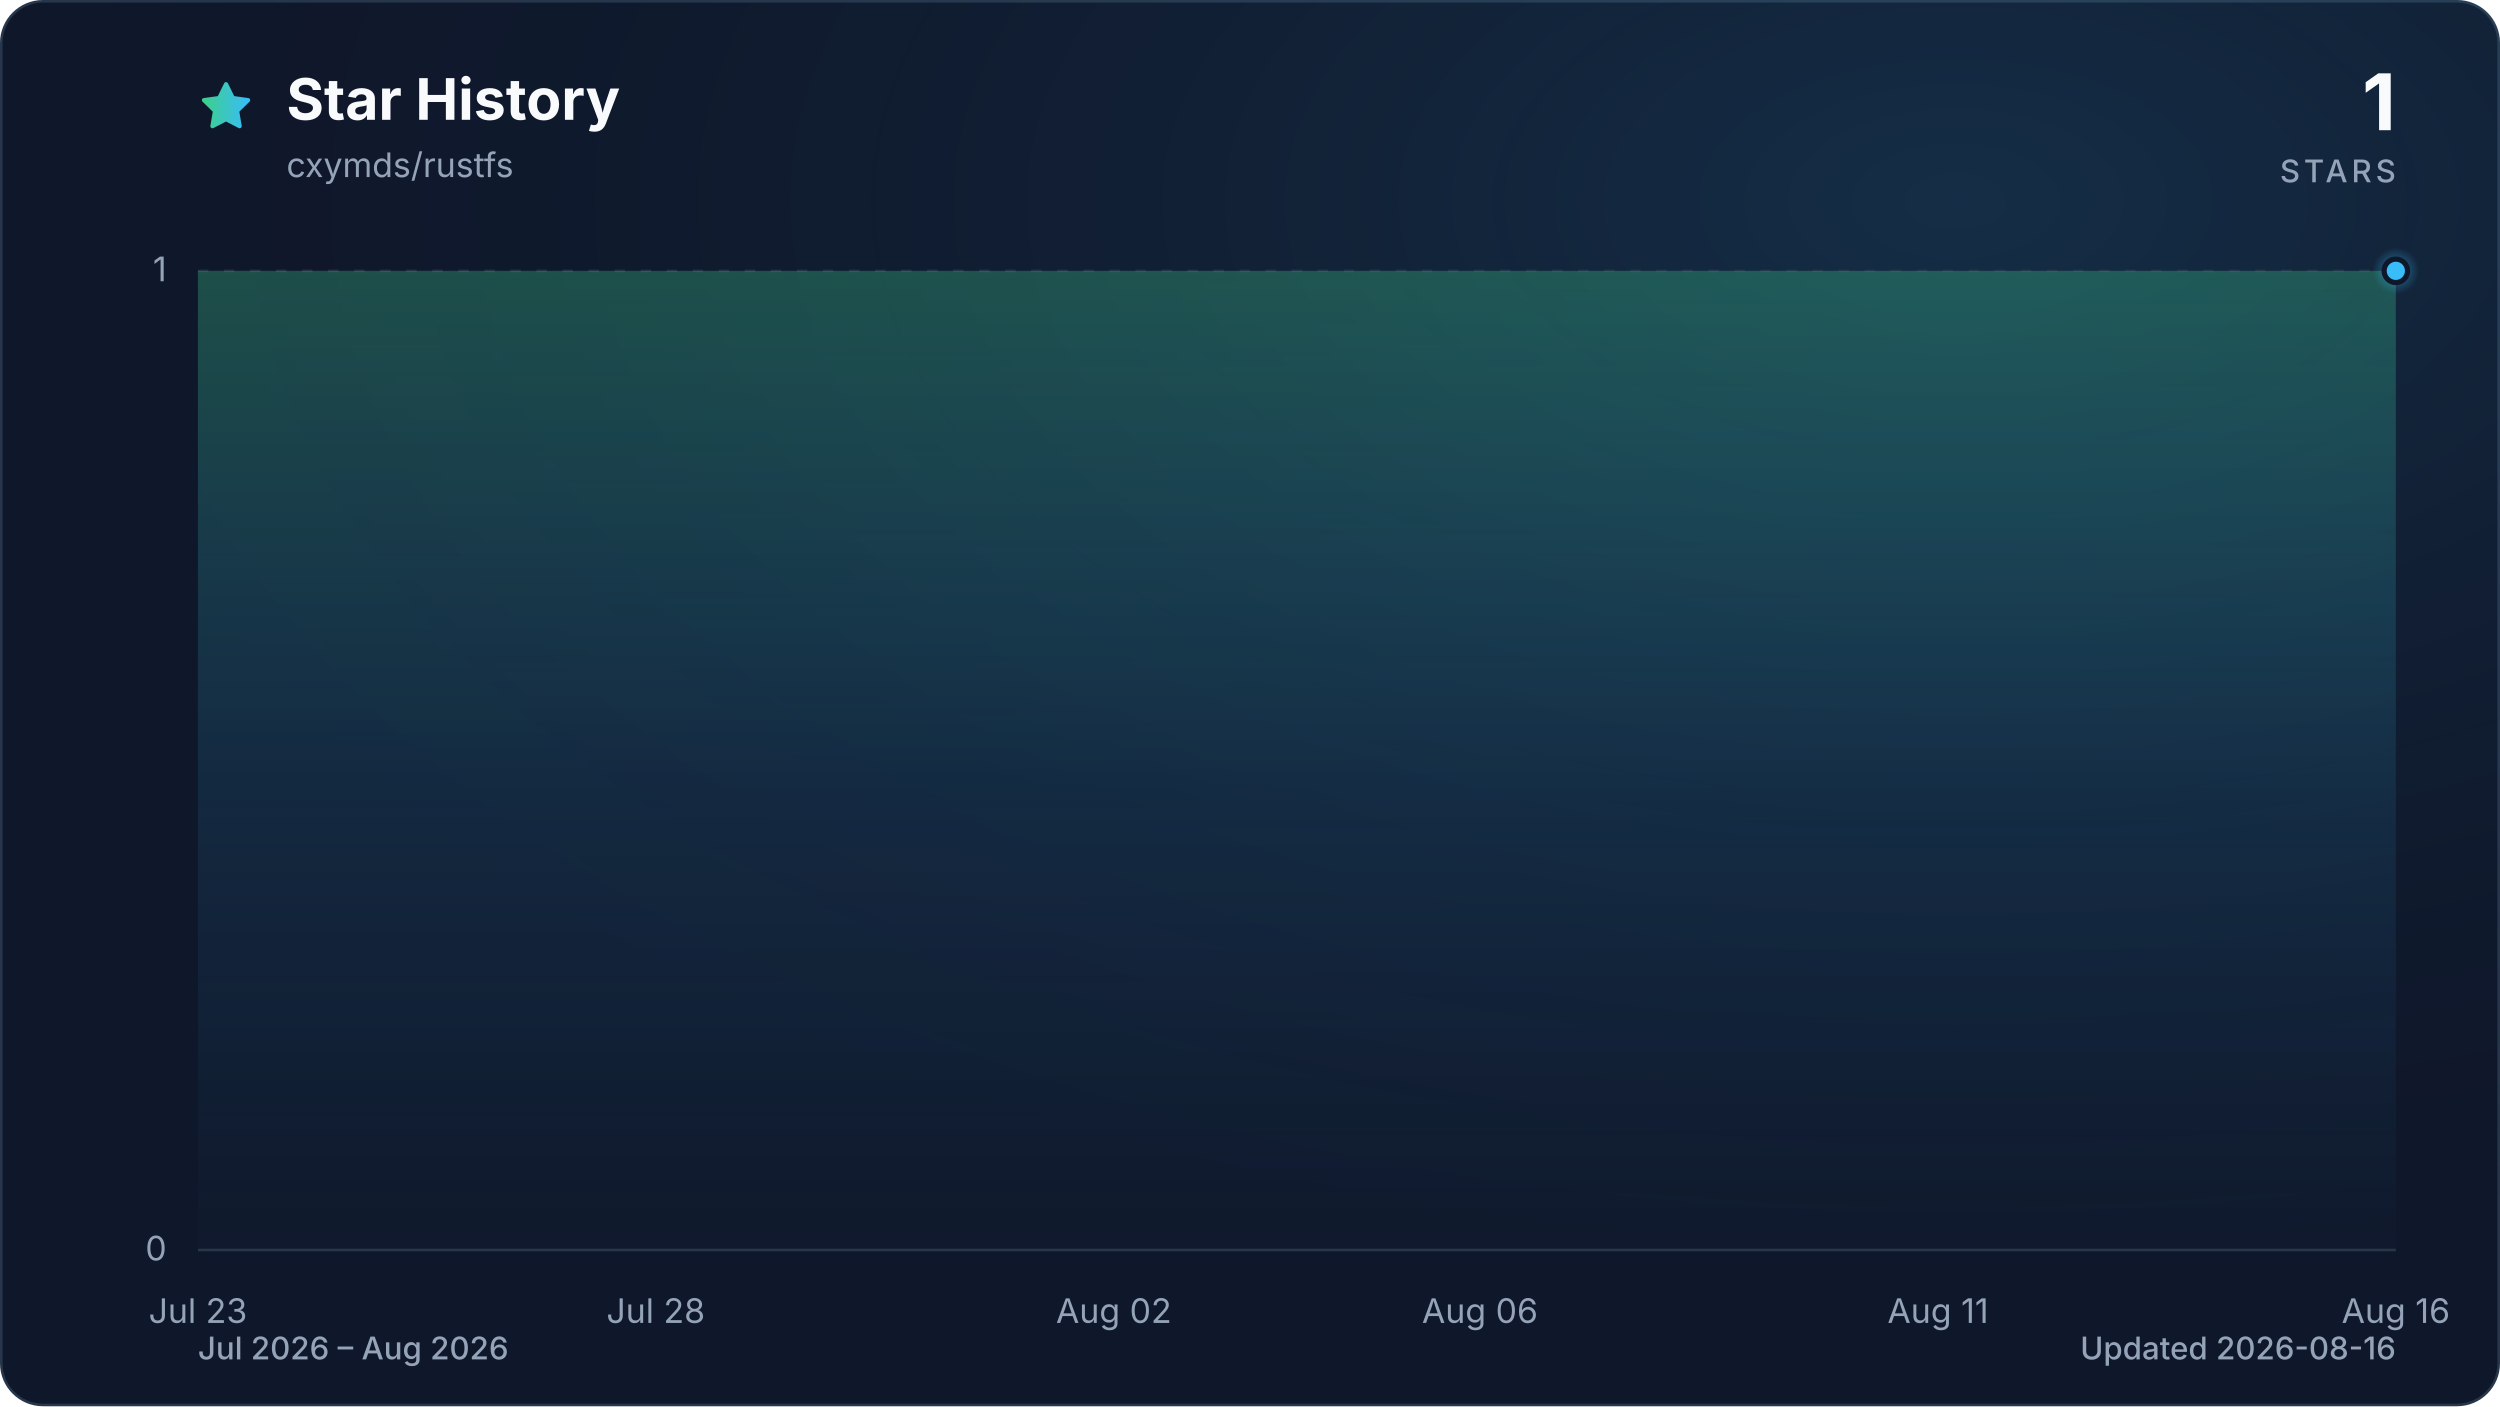
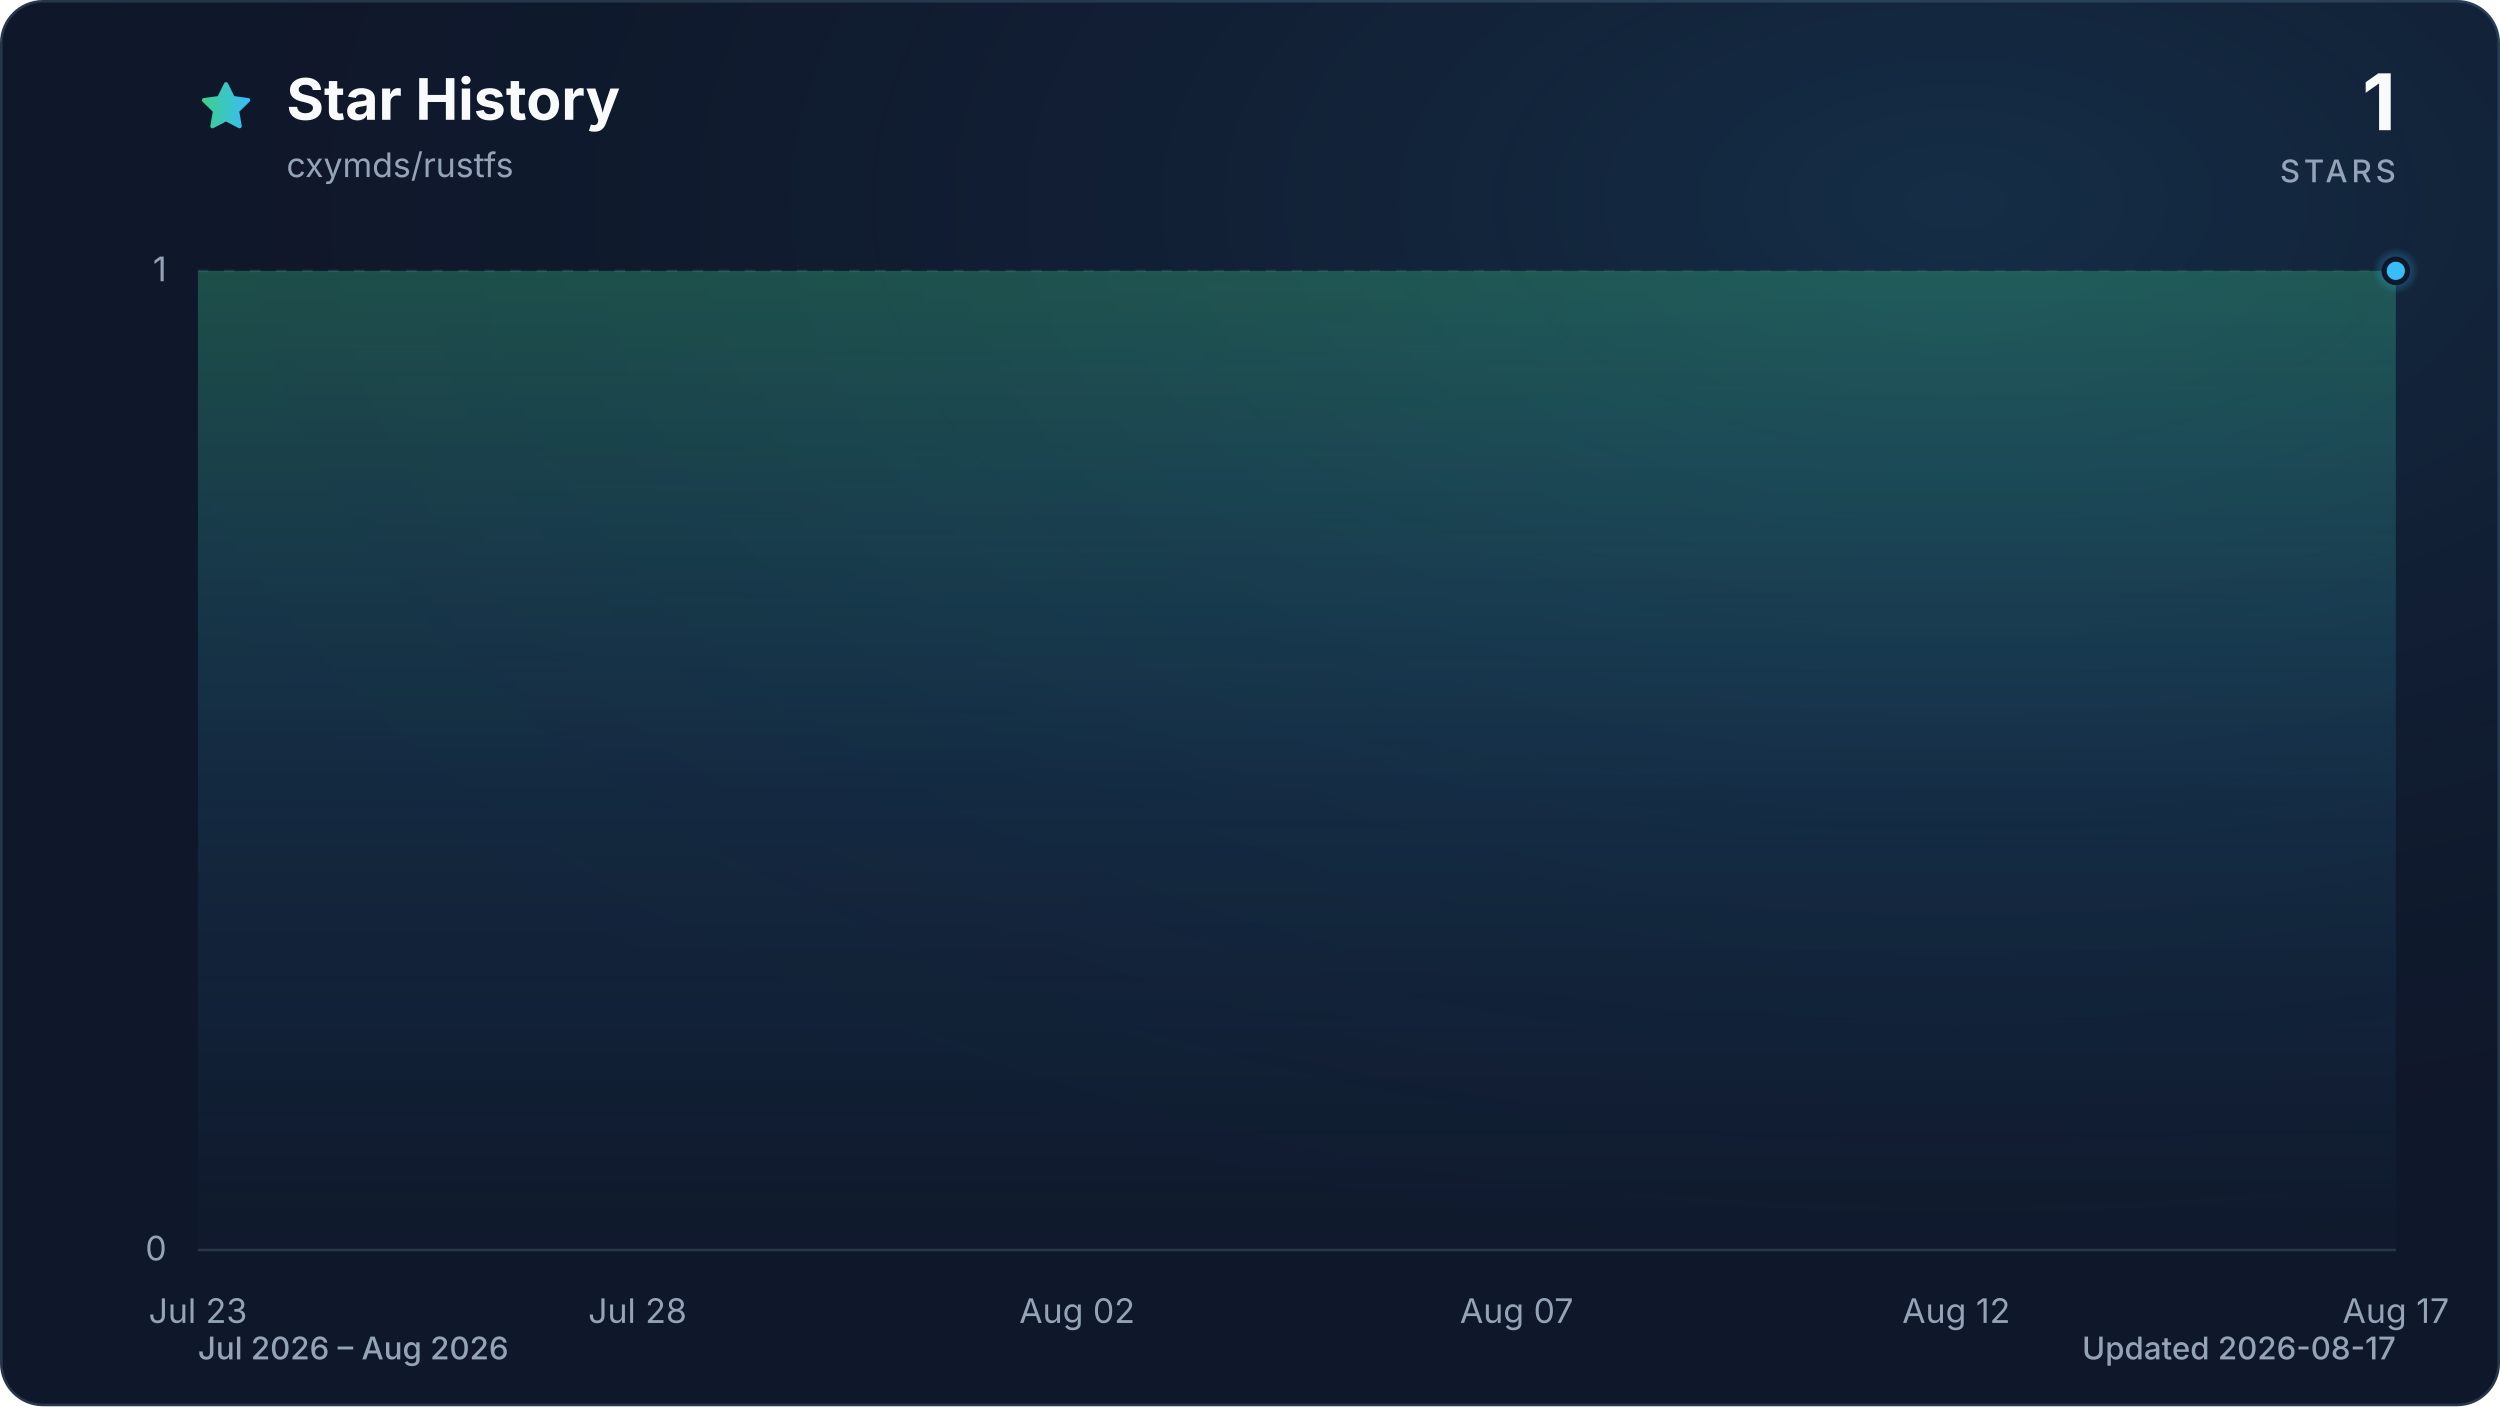
<svg xmlns="http://www.w3.org/2000/svg" viewBox="0 0 960 540" role="img" aria-labelledby="title description" data-style="gradient" data-variant="glow" data-animated="true">
  <defs>
    <linearGradient id="trend" x1="0" y1="0" x2="1" y2="0">
      <stop offset="0%" stop-color="#3ecf8e" />
      <stop offset="100%" stop-color="#38bdf8" />
    </linearGradient>
    <linearGradient id="area" x1="0" y1="0" x2="0" y2="1">
      <stop offset="0%" stop-color="#3ecf8e" stop-opacity="0.30" />
      <stop offset="55%" stop-color="#38bdf8" stop-opacity="0.10" />
      <stop offset="100%" stop-color="#38bdf8" stop-opacity="0.01" />
    </linearGradient>
    <radialGradient id="marker-halo" cx="50%" cy="50%" r="50%">
      <stop offset="0%" stop-color="#38bdf8" stop-opacity="0.55" />
      <stop offset="100%" stop-color="#38bdf8" stop-opacity="0" />
    </radialGradient>
    <radialGradient id="surface-glow" cx="78%" cy="14%" r="80%">
      <stop offset="0%" stop-color="#38bdf8" stop-opacity="0.14" />
      <stop offset="100%" stop-color="#0f172a" stop-opacity="0" />
    </radialGradient>
    <filter id="trend-glow" x="-20%" y="-20%" width="140%" height="140%">
      <feGaussianBlur stdDeviation="7" />
    </filter>
  </defs>
  <style>
.trend-enter{transform-box:fill-box;transform-origin:center;animation:trend-enter 520ms cubic-bezier(0.16,1,0.3,1)}
.marker-enter{transform-box:fill-box;transform-origin:center;animation:marker-enter 320ms cubic-bezier(0.16,1,0.3,1) 200ms both}
.marker-pulse{transform-box:fill-box;transform-origin:center;animation:marker-pulse 2.6s ease-out infinite}
@keyframes trend-enter{from{opacity:.35;transform:translateY(10px)}to{opacity:1;transform:translateY(0)}}
@keyframes marker-enter{from{opacity:0;transform:scale(.4)}to{opacity:1;transform:scale(1)}}
@keyframes marker-pulse{0%{opacity:.5;transform:scale(.7)}70%,100%{opacity:0;transform:scale(2.1)}}
@media (prefers-reduced-motion:reduce){.trend-enter,.marker-enter,.marker-pulse{animation:none!important}}
@media (prefers-reduced-motion:reduce){.marker-pulse{opacity:0}}
</style>
  <rect x="0.5" y="0.5" width="959" height="539" fill="#0f172a" stroke="#27364a" stroke-width="1" rx="16" />
  <rect width="960" height="540" fill="url(#surface-glow)" rx="16" />
  <path d="M12 2.6l2.9 5.9 6.5.9-4.7 4.6 1.1 6.5-5.8-3-5.8 3 1.1-6.5-4.7-4.6 6.5-.9L12 2.6Z" transform="translate(76 30) scale(.9)" fill="url(#trend)" stroke="url(#trend)" stroke-width="1.8" stroke-linejoin="round" aria-hidden="true" />
  <text x="110" y="46" fill="#f8fafc" font-family="ui-sans-serif, system-ui, -apple-system, BlinkMacSystemFont, 'Segoe UI', sans-serif" font-size="22" font-weight="700">Star History</text>
  <text x="110" y="68" fill="#94a3b8" font-family="ui-sans-serif, system-ui, -apple-system, BlinkMacSystemFont, 'Segoe UI', sans-serif" font-size="13">cxymds/rustfs</text>
  <text x="920" y="50" fill="#f8fafc" font-family="ui-sans-serif, system-ui, -apple-system, BlinkMacSystemFont, 'Segoe UI', sans-serif" font-size="30" font-weight="700" text-anchor="end">1</text>
  <text x="920" y="70" fill="#94a3b8" font-family="ui-sans-serif, system-ui, -apple-system, BlinkMacSystemFont, 'Segoe UI', sans-serif" font-size="12" font-weight="500" letter-spacing="1.5" text-anchor="end">STARS</text>
  <line x1="76" y1="480.0" x2="920" y2="480.0" stroke="#27364a" stroke-width="1" stroke-dasharray="0" opacity="1" />
  <text x="64" y="484.0" fill="#94a3b8" font-family="ui-sans-serif, system-ui, -apple-system, BlinkMacSystemFont, 'Segoe UI', sans-serif" font-size="13" text-anchor="end">0</text>
  <line x1="76" y1="104.0" x2="920" y2="104.0" stroke="#27364a" stroke-width="1" stroke-dasharray="4 6" opacity="0.7" />
  <text x="64" y="108.0" fill="#94a3b8" font-family="ui-sans-serif, system-ui, -apple-system, BlinkMacSystemFont, 'Segoe UI', sans-serif" font-size="13" text-anchor="end">1</text>
  <text x="76.0" y="508" fill="#94a3b8" font-family="ui-sans-serif, system-ui, -apple-system, BlinkMacSystemFont, 'Segoe UI', sans-serif" font-size="13" text-anchor="middle">Jul 23</text>
-   <text x="251.8" y="508" fill="#94a3b8" font-family="ui-sans-serif, system-ui, -apple-system, BlinkMacSystemFont, 'Segoe UI', sans-serif" font-size="13" text-anchor="middle">Jul 28</text>
-   <text x="427.7" y="508" fill="#94a3b8" font-family="ui-sans-serif, system-ui, -apple-system, BlinkMacSystemFont, 'Segoe UI', sans-serif" font-size="13" text-anchor="middle">Aug 02</text>
-   <text x="568.3" y="508" fill="#94a3b8" font-family="ui-sans-serif, system-ui, -apple-system, BlinkMacSystemFont, 'Segoe UI', sans-serif" font-size="13" text-anchor="middle">Aug 06</text>
-   <text x="744.2" y="508" fill="#94a3b8" font-family="ui-sans-serif, system-ui, -apple-system, BlinkMacSystemFont, 'Segoe UI', sans-serif" font-size="13" text-anchor="middle">Aug 11</text>
-   <text x="920.0" y="508" fill="#94a3b8" font-family="ui-sans-serif, system-ui, -apple-system, BlinkMacSystemFont, 'Segoe UI', sans-serif" font-size="13" text-anchor="middle">Aug 16</text>
+   <text x="244.8" y="508" fill="#94a3b8" font-family="ui-sans-serif, system-ui, -apple-system, BlinkMacSystemFont, 'Segoe UI', sans-serif" font-size="13" text-anchor="middle">Jul 28</text>
+   <text x="413.6" y="508" fill="#94a3b8" font-family="ui-sans-serif, system-ui, -apple-system, BlinkMacSystemFont, 'Segoe UI', sans-serif" font-size="13" text-anchor="middle">Aug 02</text>
+   <text x="582.4" y="508" fill="#94a3b8" font-family="ui-sans-serif, system-ui, -apple-system, BlinkMacSystemFont, 'Segoe UI', sans-serif" font-size="13" text-anchor="middle">Aug 07</text>
+   <text x="751.2" y="508" fill="#94a3b8" font-family="ui-sans-serif, system-ui, -apple-system, BlinkMacSystemFont, 'Segoe UI', sans-serif" font-size="13" text-anchor="middle">Aug 12</text>
+   <text x="920.0" y="508" fill="#94a3b8" font-family="ui-sans-serif, system-ui, -apple-system, BlinkMacSystemFont, 'Segoe UI', sans-serif" font-size="13" text-anchor="middle">Aug 17</text>
  <g class="trend-enter">
-     <path d="M 76.0 104.0 C 87.7 104.0, 99.4 104.0, 111.2 104.0 C 122.9 104.0, 134.6 104.0, 146.3 104.0 C 158.1 104.0, 169.8 104.0, 181.5 104.0 C 193.2 104.0, 204.9 104.0, 216.7 104.0 C 228.4 104.0, 240.1 104.0, 251.8 104.0 C 263.6 104.0, 275.3 104.0, 287.0 104.0 C 298.7 104.0, 310.4 104.0, 322.2 104.0 C 333.9 104.0, 345.6 104.0, 357.3 104.0 C 369.1 104.0, 380.8 104.0, 392.5 104.0 C 404.2 104.0, 415.9 104.0, 427.7 104.0 C 439.4 104.0, 451.1 104.0, 462.8 104.0 C 474.6 104.0, 486.3 104.0, 498.0 104.0 C 509.7 104.0, 521.4 104.0, 533.2 104.0 C 544.9 104.0, 556.6 104.0, 568.3 104.0 C 580.1 104.0, 591.8 104.0, 603.5 104.0 C 615.2 104.0, 626.9 104.0, 638.7 104.0 C 650.4 104.0, 662.1 104.0, 673.8 104.0 C 685.6 104.0, 697.3 104.0, 709.0 104.0 C 720.7 104.0, 732.4 104.0, 744.2 104.0 C 755.9 104.0, 767.6 104.0, 779.3 104.0 C 791.1 104.0, 802.8 104.0, 814.5 104.0 C 826.2 104.0, 837.9 104.0, 849.7 104.0 C 861.4 104.0, 873.1 104.0, 884.8 104.0 C 896.6 104.0, 908.3 104.0, 920.0 104.0 L 920.0 480.0 L 76.0 480.0 Z" fill="url(#area)" />
-     <path d="M 76.0 104.0 C 87.7 104.0, 99.4 104.0, 111.2 104.0 C 122.9 104.0, 134.6 104.0, 146.3 104.0 C 158.1 104.0, 169.8 104.0, 181.5 104.0 C 193.2 104.0, 204.9 104.0, 216.7 104.0 C 228.4 104.0, 240.1 104.0, 251.8 104.0 C 263.6 104.0, 275.3 104.0, 287.0 104.0 C 298.7 104.0, 310.4 104.0, 322.2 104.0 C 333.9 104.0, 345.6 104.0, 357.3 104.0 C 369.1 104.0, 380.8 104.0, 392.5 104.0 C 404.2 104.0, 415.9 104.0, 427.7 104.0 C 439.4 104.0, 451.1 104.0, 462.8 104.0 C 474.6 104.0, 486.3 104.0, 498.0 104.0 C 509.7 104.0, 521.4 104.0, 533.2 104.0 C 544.9 104.0, 556.6 104.0, 568.3 104.0 C 580.1 104.0, 591.8 104.0, 603.5 104.0 C 615.2 104.0, 626.9 104.0, 638.7 104.0 C 650.4 104.0, 662.1 104.0, 673.8 104.0 C 685.6 104.0, 697.3 104.0, 709.0 104.0 C 720.7 104.0, 732.4 104.0, 744.2 104.0 C 755.9 104.0, 767.6 104.0, 779.3 104.0 C 791.1 104.0, 802.8 104.0, 814.5 104.0 C 826.2 104.0, 837.9 104.0, 849.7 104.0 C 861.4 104.0, 873.1 104.0, 884.8 104.0 C 896.6 104.0, 908.3 104.0, 920.0 104.0" fill="none" stroke="url(#trend)" stroke-width="12" stroke-linecap="round" stroke-linejoin="round" opacity="0.16" filter="url(#trend-glow)" />
-     <path d="M 76.0 104.0 C 87.7 104.0, 99.4 104.0, 111.2 104.0 C 122.9 104.0, 134.6 104.0, 146.3 104.0 C 158.1 104.0, 169.8 104.0, 181.5 104.0 C 193.2 104.0, 204.9 104.0, 216.7 104.0 C 228.4 104.0, 240.1 104.0, 251.8 104.0 C 263.6 104.0, 275.3 104.0, 287.0 104.0 C 298.7 104.0, 310.4 104.0, 322.2 104.0 C 333.9 104.0, 345.6 104.0, 357.3 104.0 C 369.1 104.0, 380.8 104.0, 392.5 104.0 C 404.2 104.0, 415.9 104.0, 427.7 104.0 C 439.4 104.0, 451.1 104.0, 462.8 104.0 C 474.6 104.0, 486.3 104.0, 498.0 104.0 C 509.7 104.0, 521.4 104.0, 533.2 104.0 C 544.9 104.0, 556.6 104.0, 568.3 104.0 C 580.1 104.0, 591.8 104.0, 603.5 104.0 C 615.2 104.0, 626.9 104.0, 638.7 104.0 C 650.4 104.0, 662.1 104.0, 673.8 104.0 C 685.6 104.0, 697.3 104.0, 709.0 104.0 C 720.7 104.0, 732.4 104.0, 744.2 104.0 C 755.9 104.0, 767.6 104.0, 779.3 104.0 C 791.1 104.0, 802.8 104.0, 814.5 104.0 C 826.2 104.0, 837.9 104.0, 849.7 104.0 C 861.4 104.0, 873.1 104.0, 884.8 104.0 C 896.6 104.0, 908.3 104.0, 920.0 104.0" fill="none" stroke="url(#trend)" stroke-width="3" stroke-linecap="round" stroke-linejoin="round" />
+     <path d="M 76.0 104.0 C 87.3 104.0, 98.5 104.0, 109.8 104.0 C 121.0 104.0, 132.3 104.0, 143.5 104.0 C 154.8 104.0, 166.0 104.0, 177.3 104.0 C 188.5 104.0, 199.8 104.0, 211.0 104.0 C 222.3 104.0, 233.5 104.0, 244.8 104.0 C 256.1 104.0, 267.3 104.0, 278.6 104.0 C 289.8 104.0, 301.1 104.0, 312.3 104.0 C 323.6 104.0, 334.8 104.0, 346.1 104.0 C 357.3 104.0, 368.6 104.0, 379.8 104.0 C 391.1 104.0, 402.3 104.0, 413.6 104.0 C 424.9 104.0, 436.1 104.0, 447.4 104.0 C 458.6 104.0, 469.9 104.0, 481.1 104.0 C 492.4 104.0, 503.6 104.0, 514.9 104.0 C 526.1 104.0, 537.4 104.0, 548.6 104.0 C 559.9 104.0, 571.1 104.0, 582.4 104.0 C 593.7 104.0, 604.9 104.0, 616.2 104.0 C 627.4 104.0, 638.7 104.0, 649.9 104.0 C 661.2 104.0, 672.4 104.0, 683.7 104.0 C 694.9 104.0, 706.2 104.0, 717.4 104.0 C 728.7 104.0, 739.9 104.0, 751.2 104.0 C 762.5 104.0, 773.7 104.0, 785.0 104.0 C 796.2 104.0, 807.5 104.0, 818.7 104.0 C 830.0 104.0, 841.2 104.0, 852.5 104.0 C 863.7 104.0, 875.0 104.0, 886.2 104.0 C 897.5 104.0, 908.7 104.0, 920.0 104.0 L 920.0 480.0 L 76.0 480.0 Z" fill="url(#area)" />
+     <path d="M 76.0 104.0 C 87.3 104.0, 98.5 104.0, 109.8 104.0 C 121.0 104.0, 132.3 104.0, 143.5 104.0 C 154.8 104.0, 166.0 104.0, 177.3 104.0 C 188.5 104.0, 199.8 104.0, 211.0 104.0 C 222.3 104.0, 233.5 104.0, 244.8 104.0 C 256.1 104.0, 267.3 104.0, 278.6 104.0 C 289.8 104.0, 301.1 104.0, 312.3 104.0 C 323.6 104.0, 334.8 104.0, 346.1 104.0 C 357.3 104.0, 368.6 104.0, 379.8 104.0 C 391.1 104.0, 402.3 104.0, 413.6 104.0 C 424.9 104.0, 436.1 104.0, 447.4 104.0 C 458.6 104.0, 469.9 104.0, 481.1 104.0 C 492.4 104.0, 503.6 104.0, 514.9 104.0 C 526.1 104.0, 537.4 104.0, 548.6 104.0 C 559.9 104.0, 571.1 104.0, 582.4 104.0 C 593.7 104.0, 604.9 104.0, 616.2 104.0 C 627.4 104.0, 638.7 104.0, 649.9 104.0 C 661.2 104.0, 672.4 104.0, 683.7 104.0 C 694.9 104.0, 706.2 104.0, 717.4 104.0 C 728.7 104.0, 739.9 104.0, 751.2 104.0 C 762.5 104.0, 773.7 104.0, 785.0 104.0 C 796.2 104.0, 807.5 104.0, 818.7 104.0 C 830.0 104.0, 841.2 104.0, 852.5 104.0 C 863.7 104.0, 875.0 104.0, 886.2 104.0 C 897.5 104.0, 908.7 104.0, 920.0 104.0" fill="none" stroke="url(#trend)" stroke-width="12" stroke-linecap="round" stroke-linejoin="round" opacity="0.16" filter="url(#trend-glow)" />
+     <path d="M 76.0 104.0 C 87.3 104.0, 98.5 104.0, 109.8 104.0 C 121.0 104.0, 132.3 104.0, 143.5 104.0 C 154.8 104.0, 166.0 104.0, 177.3 104.0 C 188.5 104.0, 199.8 104.0, 211.0 104.0 C 222.3 104.0, 233.5 104.0, 244.8 104.0 C 256.1 104.0, 267.3 104.0, 278.6 104.0 C 289.8 104.0, 301.1 104.0, 312.3 104.0 C 323.6 104.0, 334.8 104.0, 346.1 104.0 C 357.3 104.0, 368.6 104.0, 379.8 104.0 C 391.1 104.0, 402.3 104.0, 413.6 104.0 C 424.9 104.0, 436.1 104.0, 447.4 104.0 C 458.6 104.0, 469.9 104.0, 481.1 104.0 C 492.4 104.0, 503.6 104.0, 514.9 104.0 C 526.1 104.0, 537.4 104.0, 548.6 104.0 C 559.9 104.0, 571.1 104.0, 582.4 104.0 C 593.7 104.0, 604.9 104.0, 616.2 104.0 C 627.4 104.0, 638.7 104.0, 649.9 104.0 C 661.2 104.0, 672.4 104.0, 683.7 104.0 C 694.9 104.0, 706.2 104.0, 717.4 104.0 C 728.7 104.0, 739.9 104.0, 751.2 104.0 C 762.5 104.0, 773.7 104.0, 785.0 104.0 C 796.2 104.0, 807.5 104.0, 818.7 104.0 C 830.0 104.0, 841.2 104.0, 852.5 104.0 C 863.7 104.0, 875.0 104.0, 886.2 104.0 C 897.5 104.0, 908.7 104.0, 920.0 104.0" fill="none" stroke="url(#trend)" stroke-width="3" stroke-linecap="round" stroke-linejoin="round" />
  </g>
  <g class="marker-enter">
    <circle class="marker-pulse" cx="920.0" cy="104.0" r="9" fill="url(#marker-halo)" />
    <circle cx="920.0" cy="104.0" r="4.5" fill="#38bdf8" stroke="#0f172a" stroke-width="2" />
  </g>
  <text x="76" y="522" fill="#94a3b8" font-family="ui-sans-serif, system-ui, -apple-system, BlinkMacSystemFont, 'Segoe UI', sans-serif" font-size="12" font-weight="500">Jul 2026 – Aug 2026</text>
-   <text x="920" y="522" fill="#94a3b8" font-family="ui-sans-serif, system-ui, -apple-system, BlinkMacSystemFont, 'Segoe UI', sans-serif" font-size="12" font-weight="500" text-anchor="end">Updated 2026-08-16</text>
+   <text x="920" y="522" fill="#94a3b8" font-family="ui-sans-serif, system-ui, -apple-system, BlinkMacSystemFont, 'Segoe UI', sans-serif" font-size="12" font-weight="500" text-anchor="end">Updated 2026-08-17</text>
</svg>
